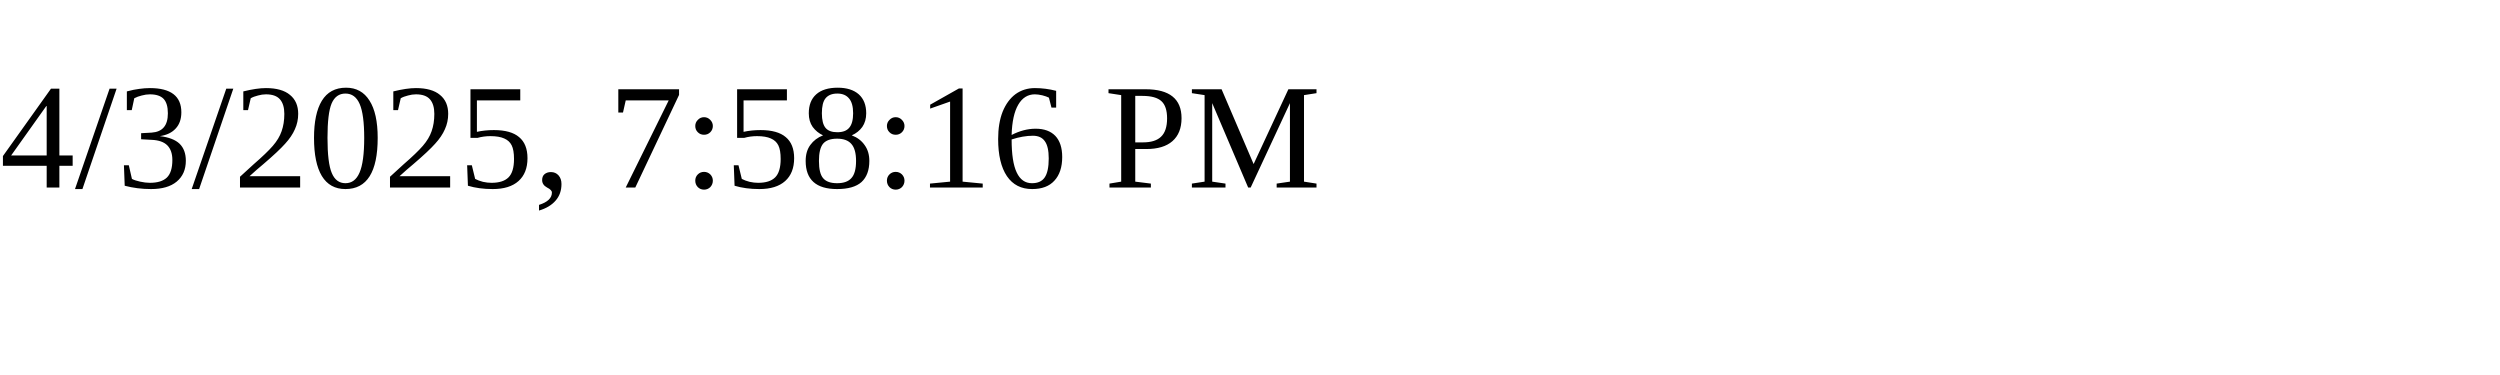
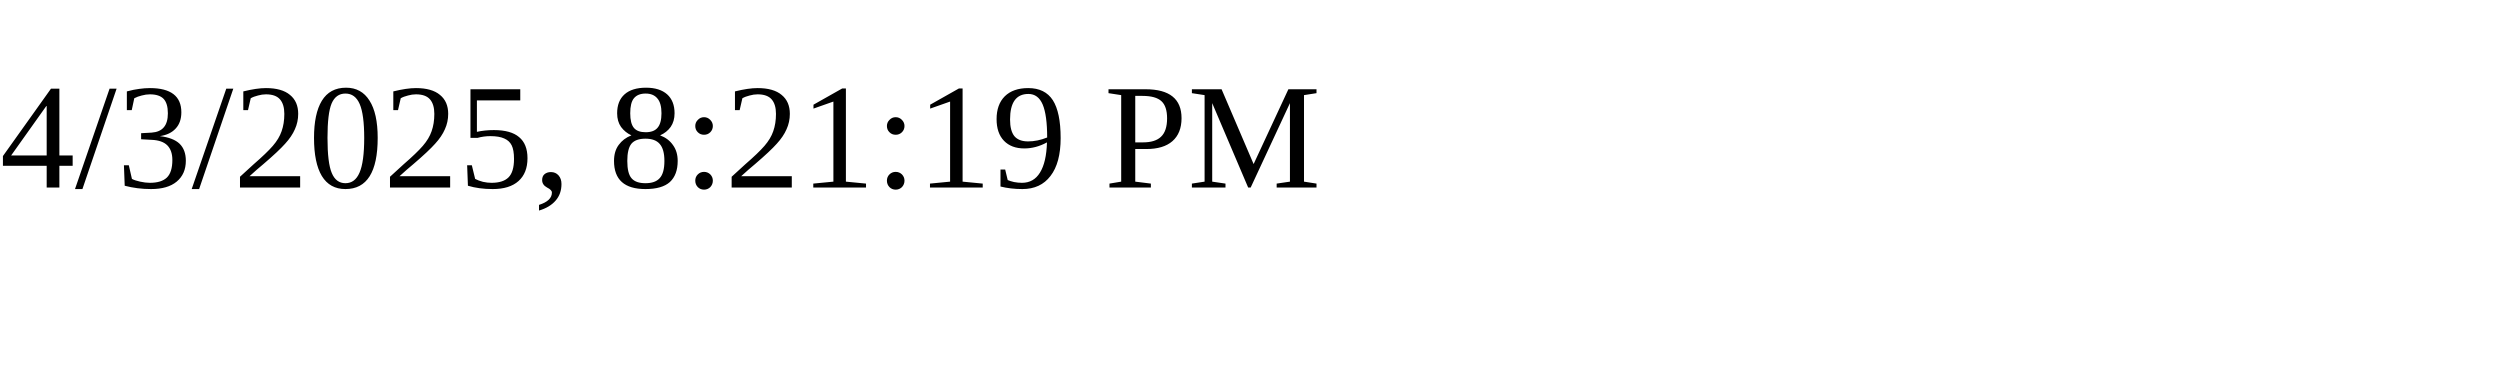
<svg xmlns="http://www.w3.org/2000/svg" height="30" width="200">
-   <text x="0" y="15">4/3/2025, 7:58:16 PM</text>
+   <text x="0" y="15">4/3/2025, 8:21:19 PM</text>
</svg>
